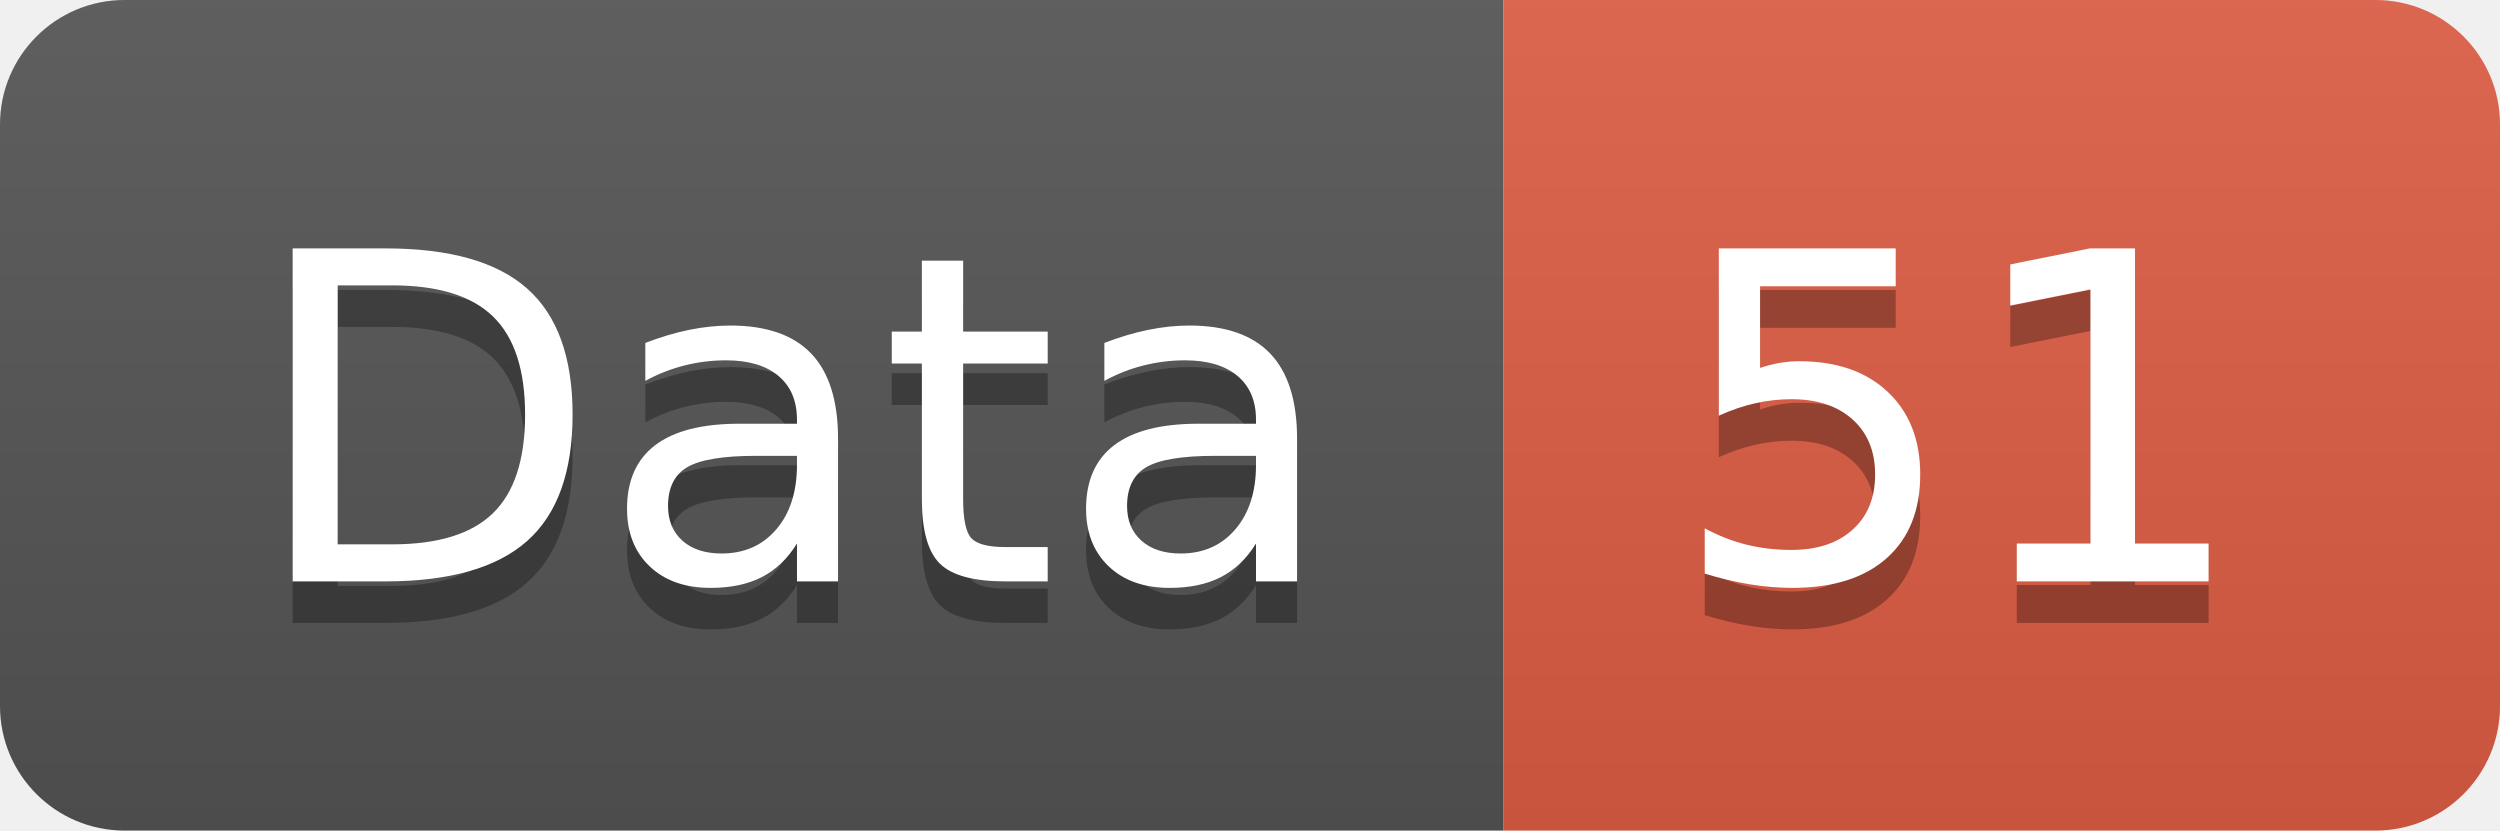
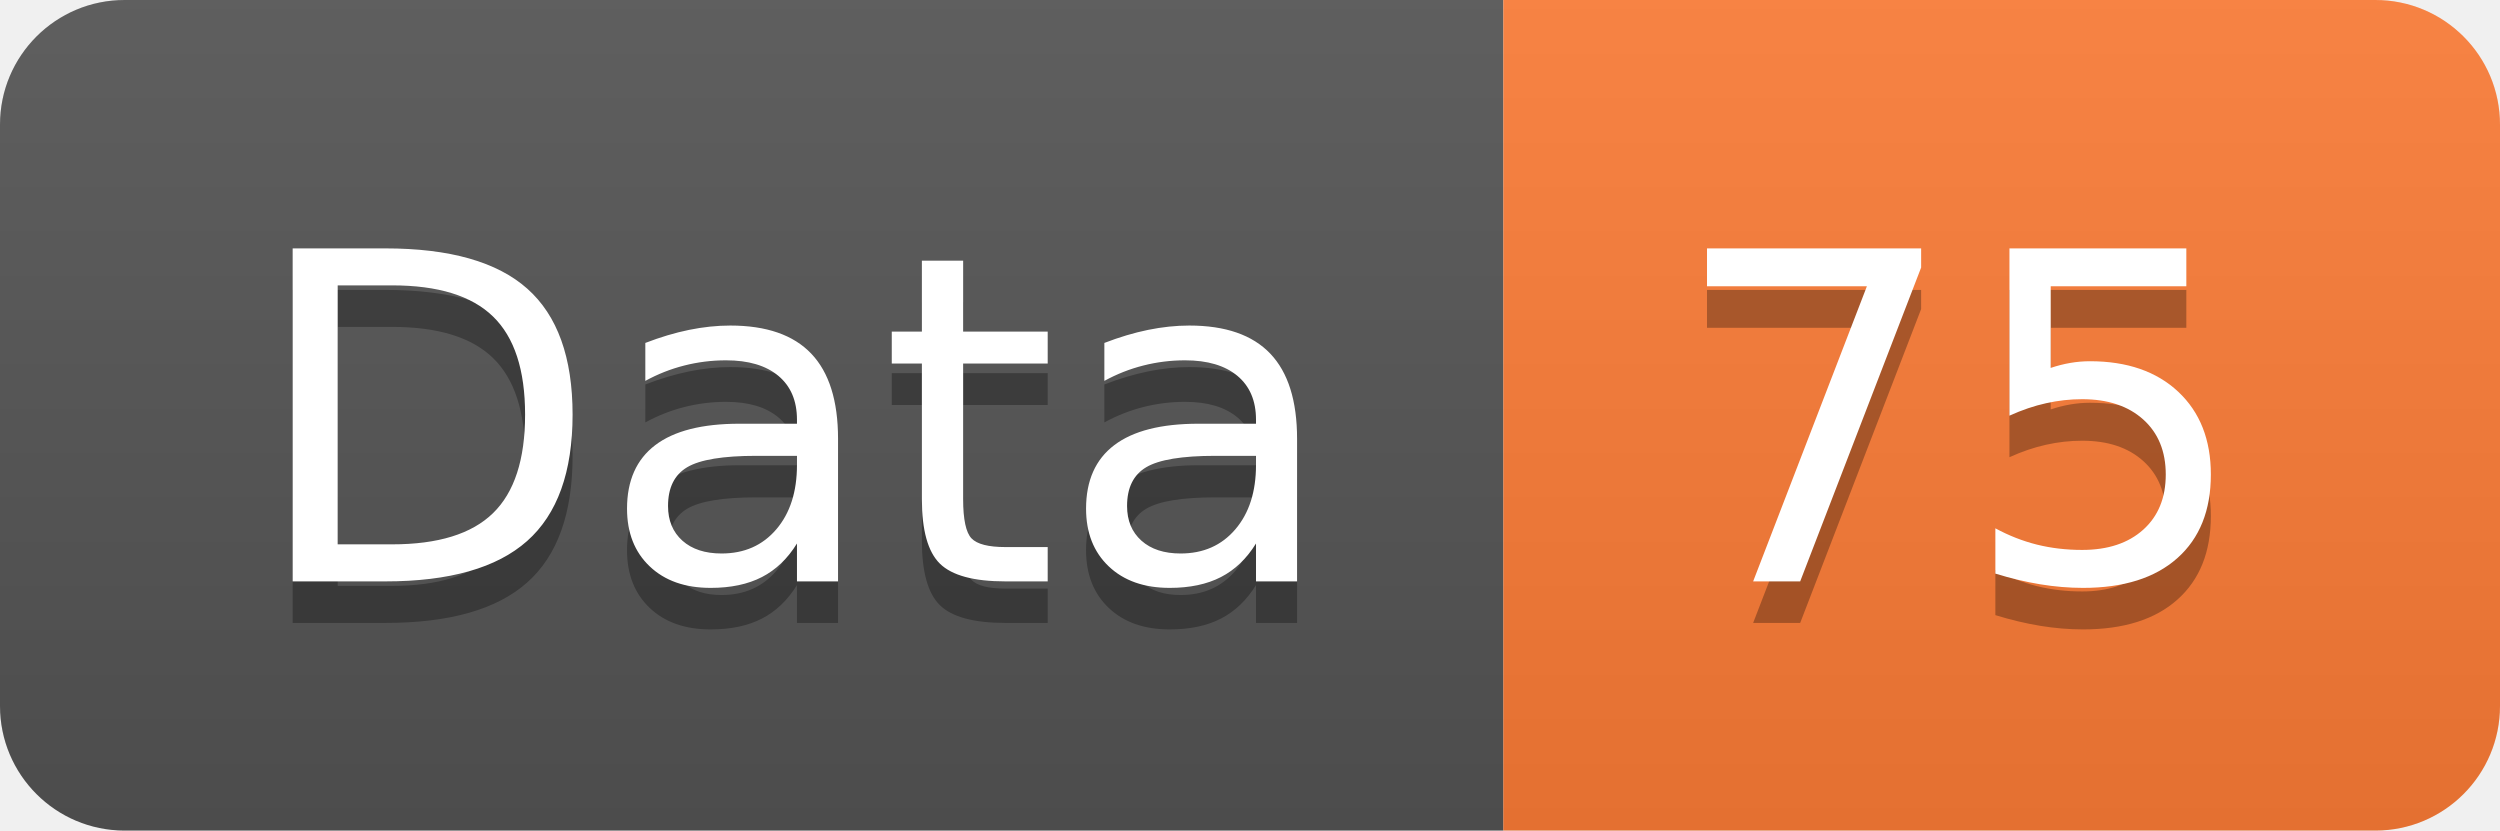
<svg xmlns="http://www.w3.org/2000/svg" width="60.2" height="20">
  <linearGradient id="smooth" x2="0" y2="100%">
    <stop offset="0" stop-color="#bbb" stop-opacity=".1" />
    <stop offset="1" stop-opacity=".1" />
  </linearGradient>
  <clipPath id="round">
    <rect width="60.2" height="20" rx="3" fill="#fff" />
  </clipPath>
  <g clip-path="url(#round)">
    <rect width="36.2" height="20" fill="#555" />
-     <rect x="36.2" width="24.0" height="20" fill="#e05d44" />
+     <rect x="36.2" width="24.0" height="20" fill="#fe7d37" />
    <rect width="60.2" height="20" fill="url(#smooth)" />
  </g>
  <g fill="#fff" text-anchor="middle" font-family="DejaVu Sans,Verdana,Geneva,sans-serif" font-size="110">
    <text x="191.0" y="150" fill="#010101" fill-opacity=".3" transform="scale(0.1)" textLength="262.0" lengthAdjust="spacing">Data</text>
    <text x="191.0" y="140" transform="scale(0.1)" textLength="262.0" lengthAdjust="spacing">Data</text>
-     <text x="472.0" y="150" fill="#010101" fill-opacity=".3" transform="scale(0.1)" textLength="140.0" lengthAdjust="spacing">51</text>
-     <text x="472.0" y="140" transform="scale(0.1)" textLength="140.0" lengthAdjust="spacing">51</text>
+     <text x="472.0" y="150" fill="#010101" fill-opacity=".3" transform="scale(0.1)" textLength="140.0" lengthAdjust="spacing">75</text>
+     <text x="472.0" y="140" transform="scale(0.1)" textLength="140.0" lengthAdjust="spacing">75</text>
  </g>
</svg>
